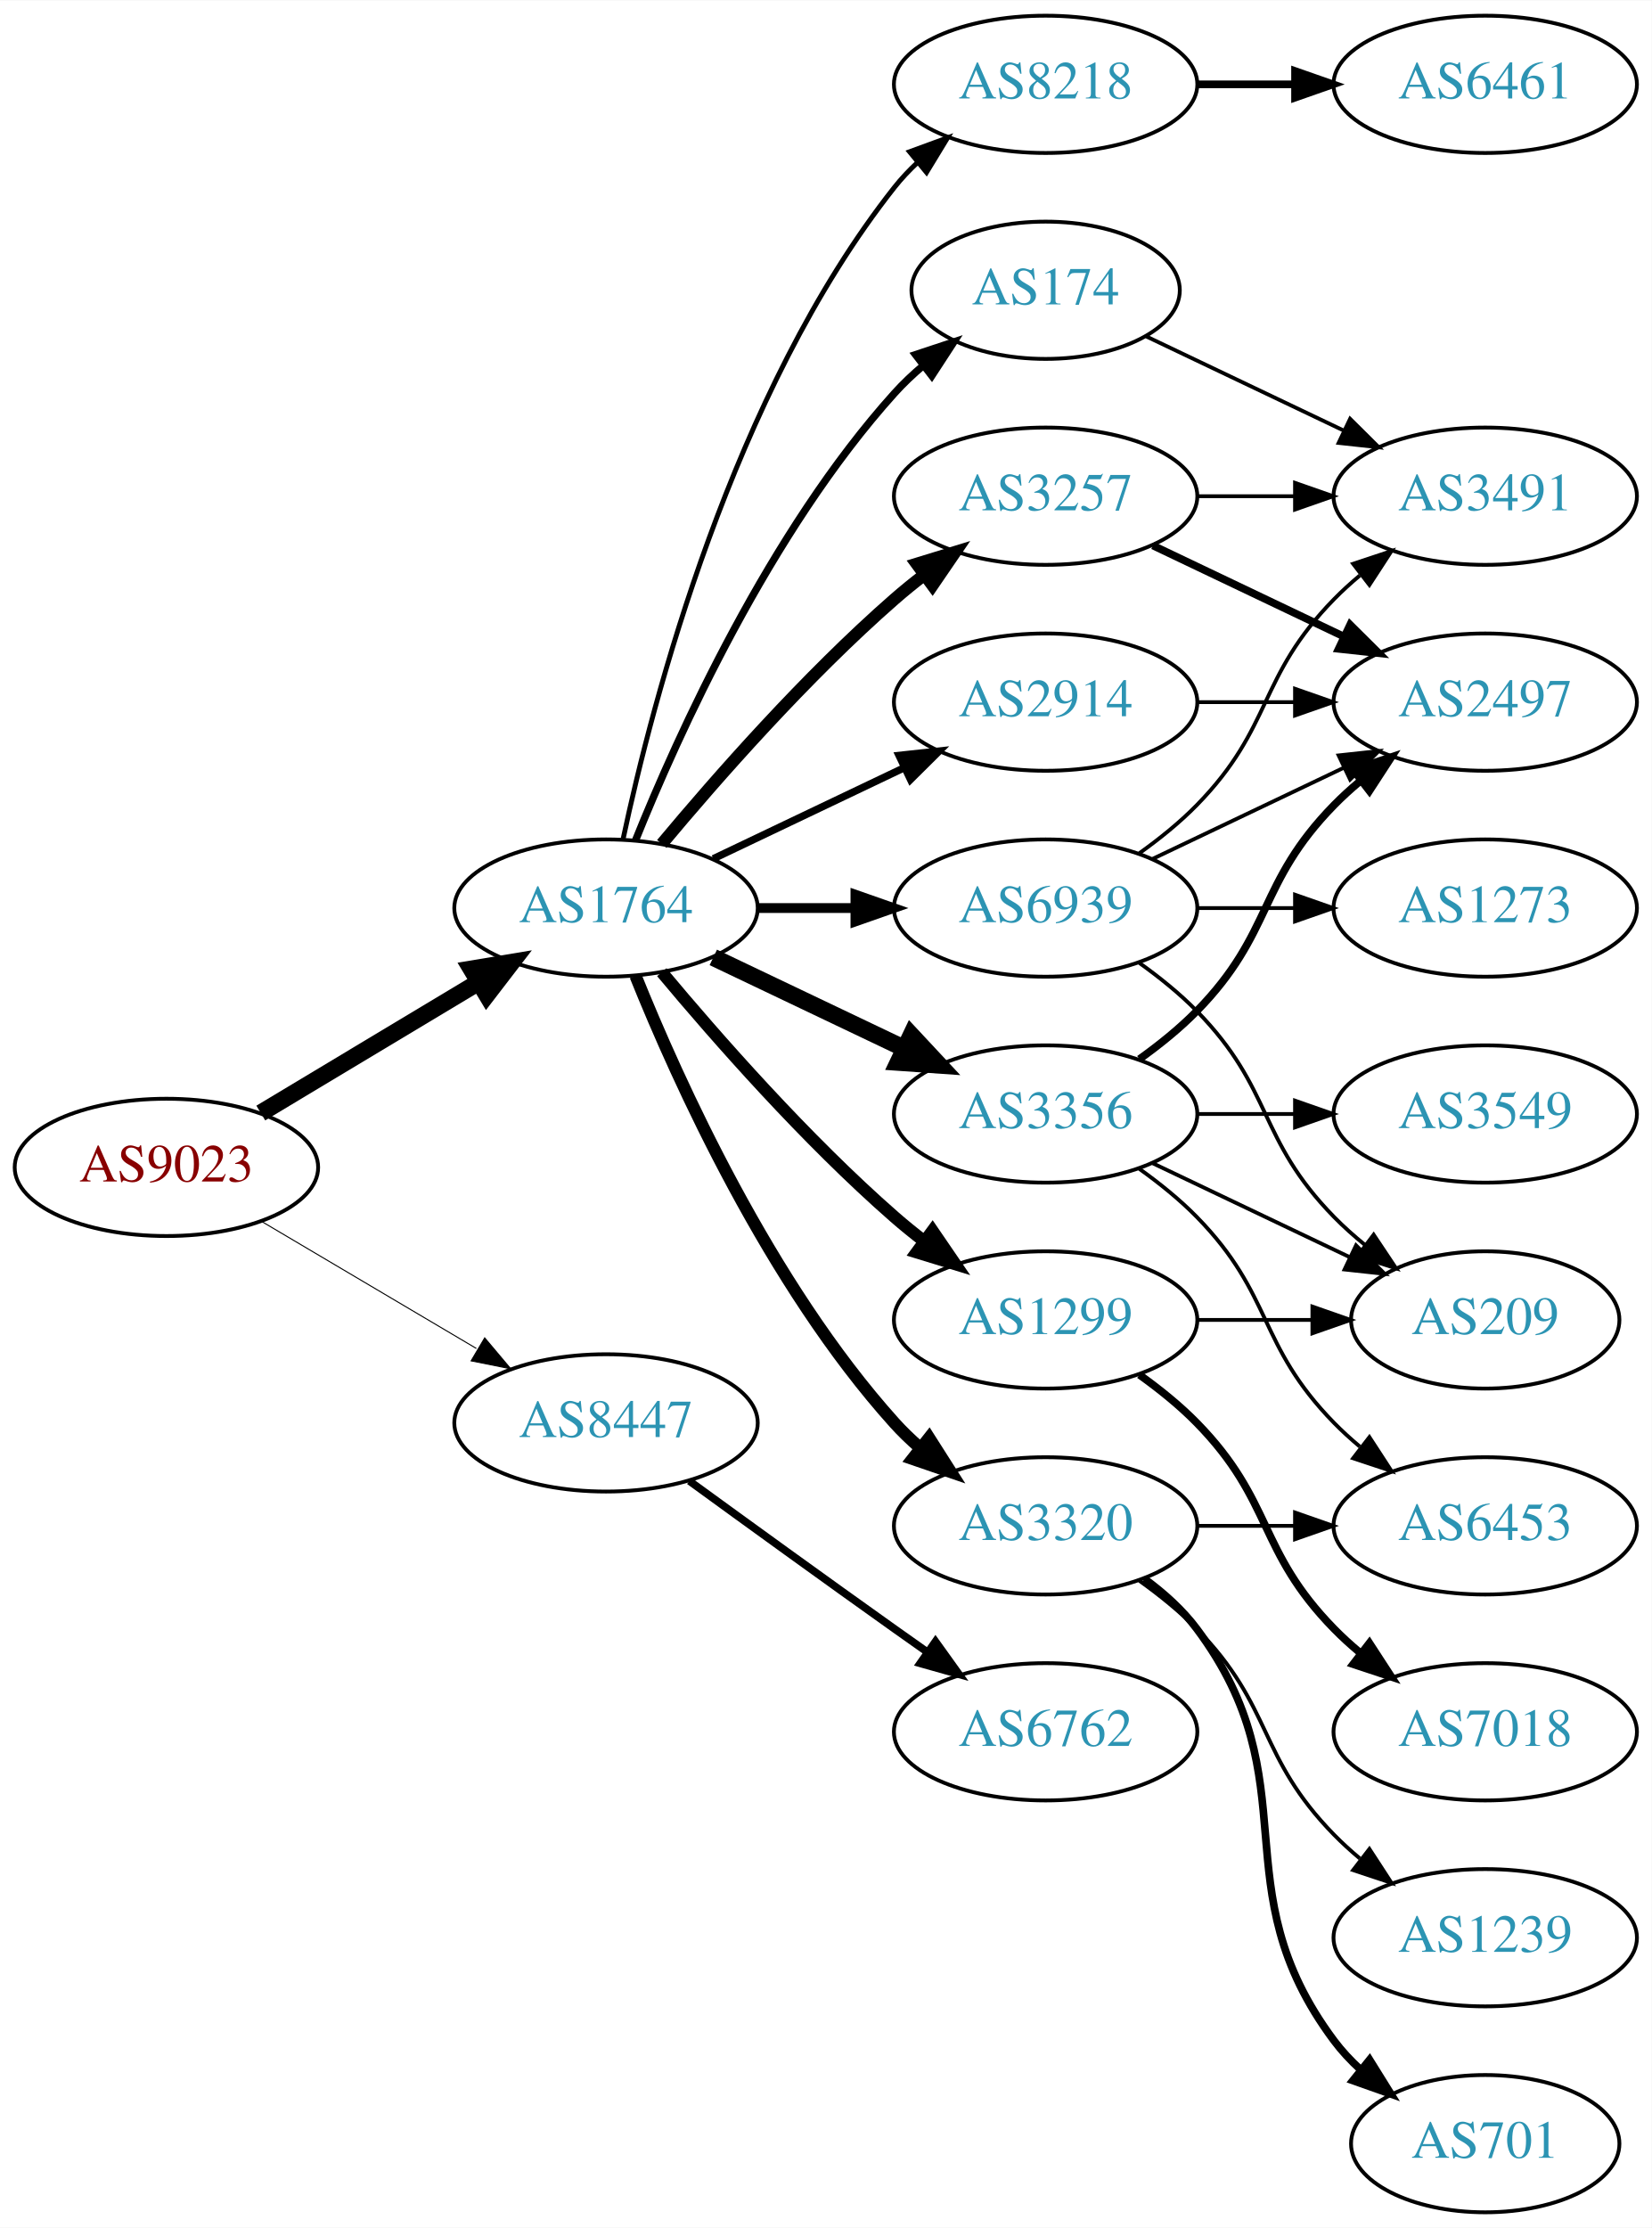
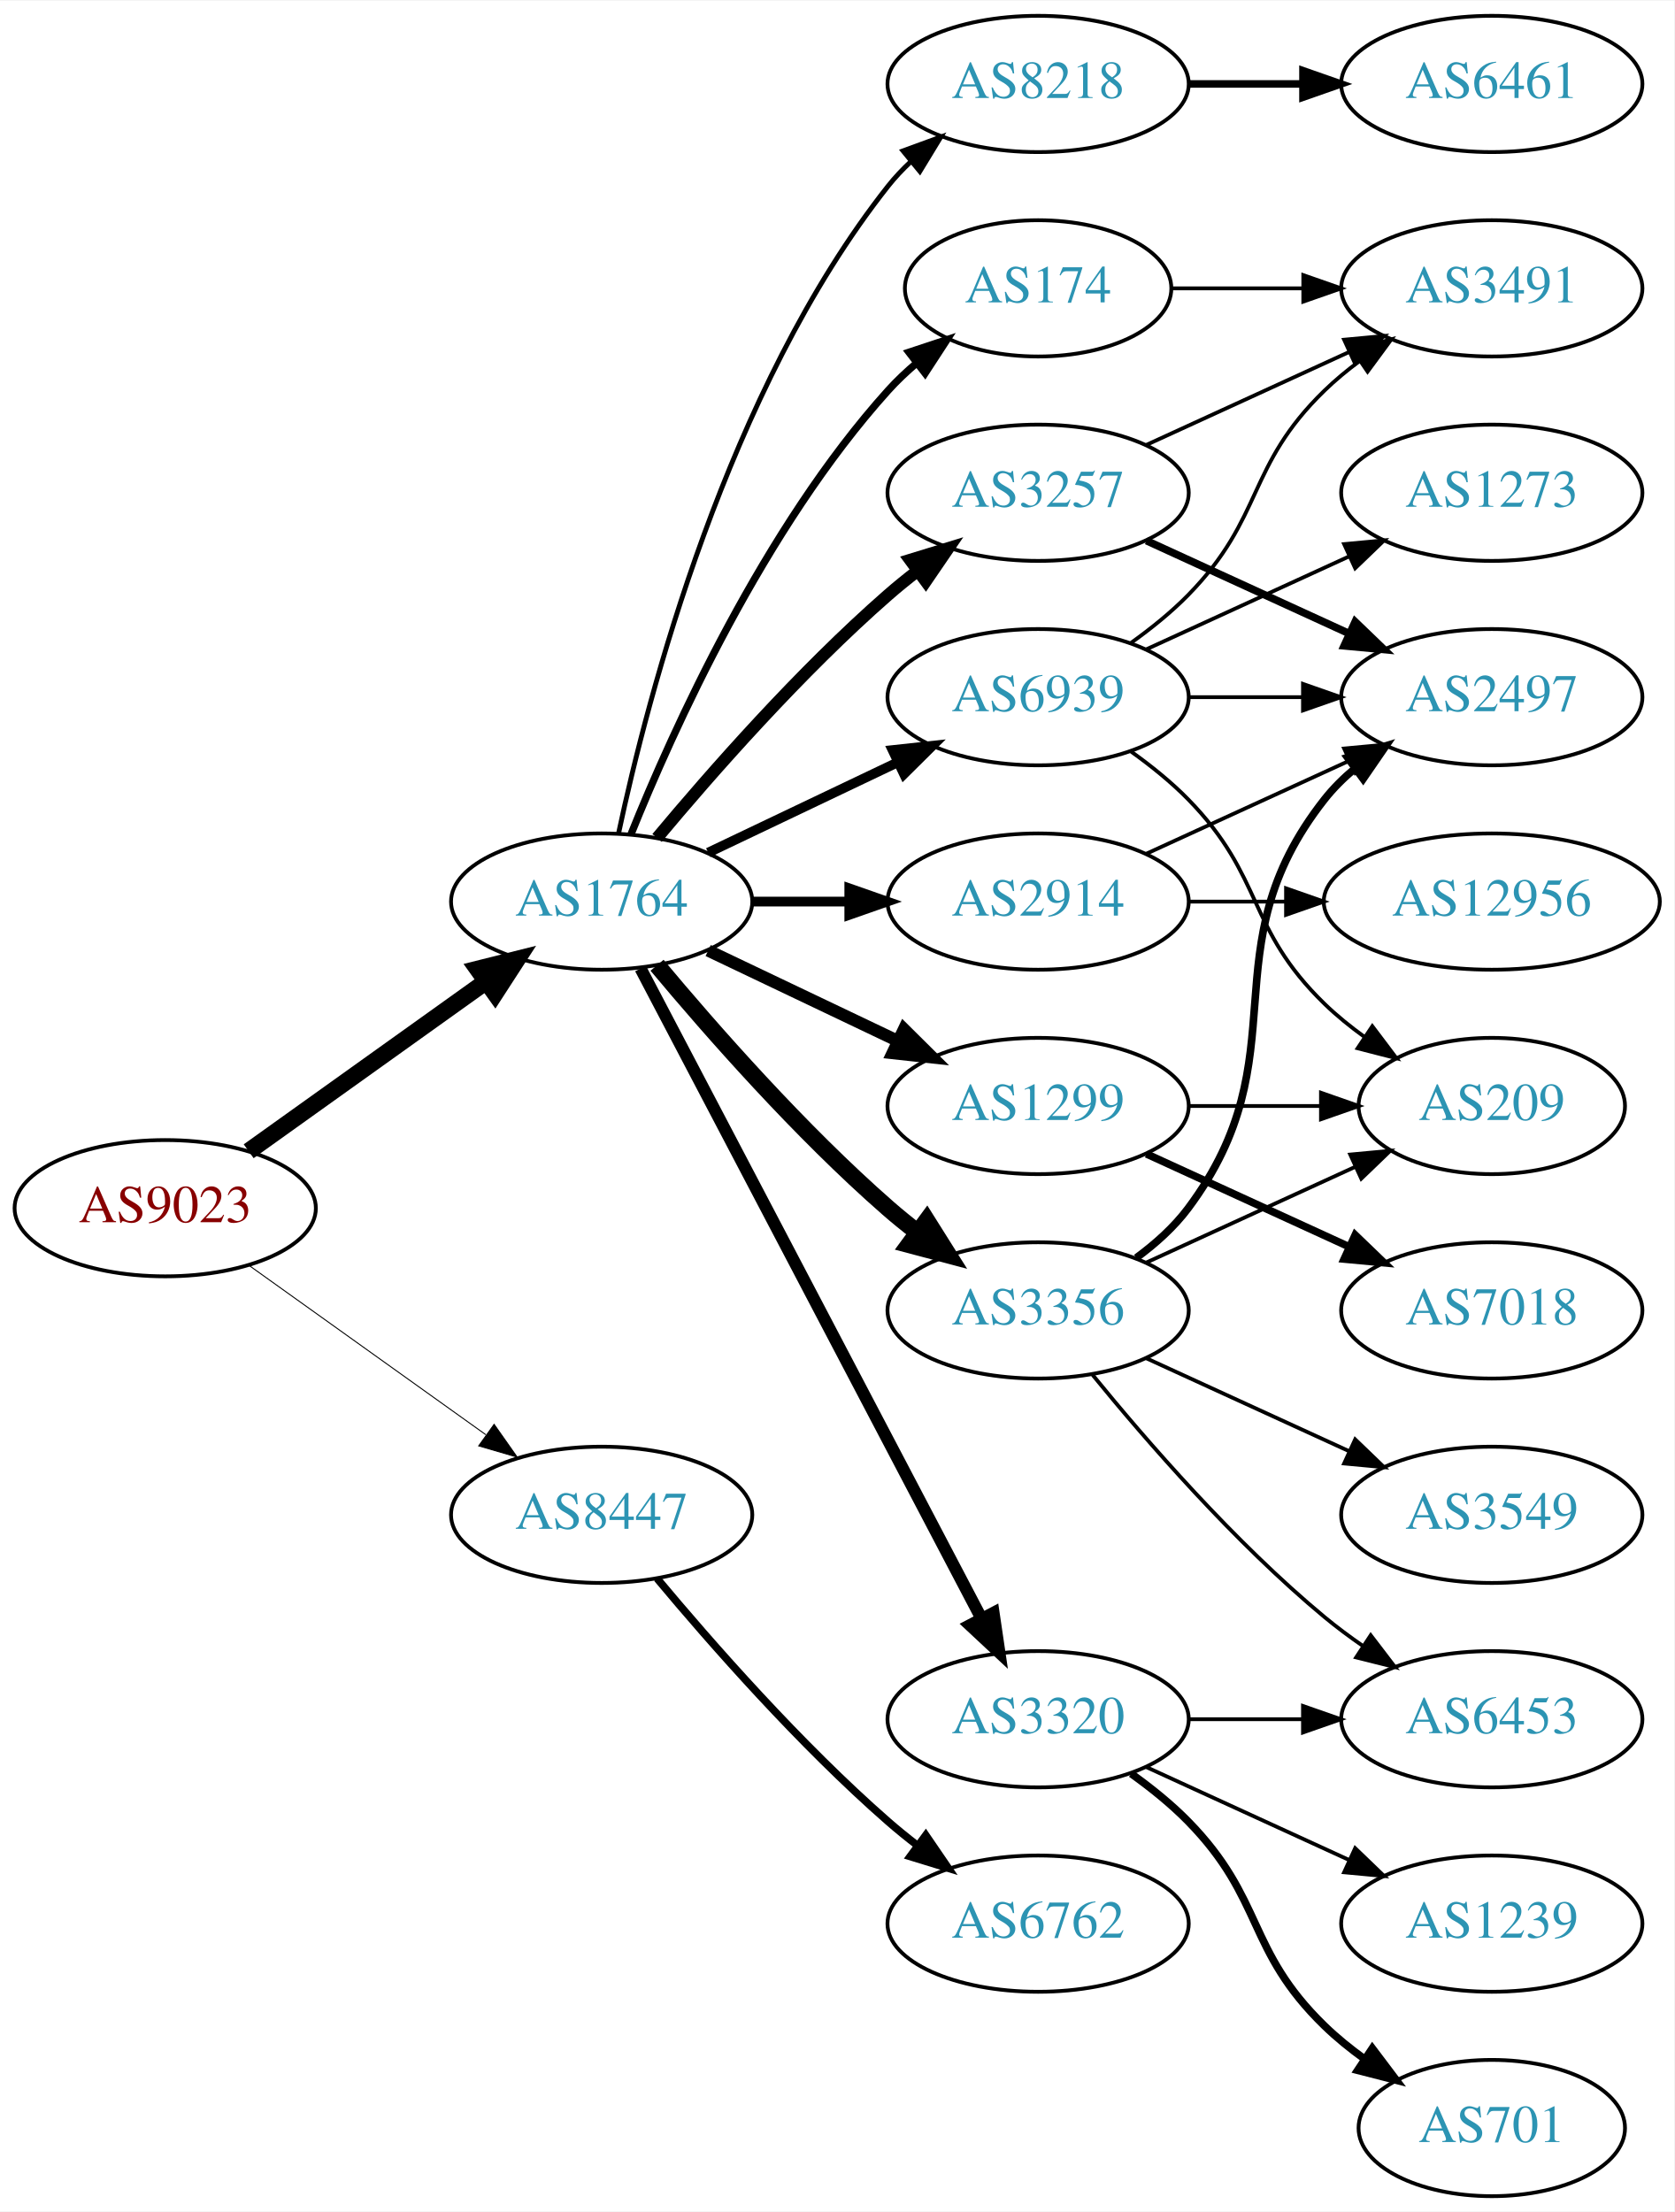
- <svg xmlns="http://www.w3.org/2000/svg" xmlns:xlink="http://www.w3.org/1999/xlink" width="433pt" height="584pt" viewBox="0.00 0.00 433.17 584.00">
+ <svg xmlns="http://www.w3.org/2000/svg" xmlns:xlink="http://www.w3.org/1999/xlink" width="442pt" height="584pt" viewBox="0.00 0.00 442.27 584.00">
  <g id="graph0" class="graph" transform="scale(1 1) rotate(0) translate(4 580)">
-     <polygon fill="white" stroke="none" points="-4,4 -4,-580 429.172,-580 429.172,4 -4,4" />
+     <polygon fill="white" stroke="none" points="-4,4 -4,-580 438.271,-580 438.271,4 -4,4" />
    <g id="node1" class="node">
      <g id="a_node1">
        <a xlink:href="/asn/9023" xlink:title="AS9023 ~ Oesterreichische Lotterien GmbH [AT]">
-           <ellipse fill="#ffffff" stroke="black" cx="39.647" cy="-274" rx="39.794" ry="18" />
-           <text text-anchor="middle" x="39.647" y="-270.3" font-family="Times,serif" font-size="14.00" fill="#880000">AS9023</text>
+           <ellipse fill="#ffffff" stroke="black" cx="39.647" cy="-261" rx="39.794" ry="18" />
+           <text text-anchor="middle" x="39.647" y="-257.3" font-family="Times,serif" font-size="14.00" fill="#880000">AS9023</text>
        </a>
      </g>
    </g>
    <g id="node2" class="node">
      <g id="a_node2">
        <a xlink:href="/asn/1764" xlink:title="AS1764 ~ NEXTLAYER-AS [AT]">
          <ellipse fill="#ffffff" stroke="black" cx="154.939" cy="-342" rx="39.794" ry="18" />
          <text text-anchor="middle" x="154.939" y="-338.3" font-family="Times,serif" font-size="14.00" fill="#2c94b3">AS1764</text>
        </a>
      </g>
    </g>
    <g id="edge1" class="edge">
-       <path fill="none" stroke="black" stroke-width="4.5" d="M64.396,-288.255C81.013,-298.229 103.409,-311.671 121.646,-322.617" />
-       <polygon fill="black" stroke="black" stroke-width="4.5" points="119.62,-325.993 130.221,-327.764 123.673,-319.241 119.62,-325.993" />
+       <path fill="none" stroke="black" stroke-width="4.5" d="M61.691,-276.046C79.305,-288.639 104.643,-306.755 124.309,-320.816" />
+       <polygon fill="black" stroke="black" stroke-width="4.5" points="122.199,-324.147 132.624,-326.76 126.779,-317.741 122.199,-324.147" />
    </g>
    <g id="node3" class="node">
      <g id="a_node3">
        <a xlink:href="/asn/8447" xlink:title="AS8447 ~ A1 Telekom Austria AG [AT]">
-           <ellipse fill="#ffffff" stroke="black" cx="154.939" cy="-207" rx="39.794" ry="18" />
-           <text text-anchor="middle" x="154.939" y="-203.3" font-family="Times,serif" font-size="14.00" fill="#2c94b3">AS8447</text>
+           <ellipse fill="#ffffff" stroke="black" cx="154.939" cy="-180" rx="39.794" ry="18" />
+           <text text-anchor="middle" x="154.939" y="-176.3" font-family="Times,serif" font-size="14.00" fill="#2c94b3">AS8447</text>
        </a>
      </g>
    </g>
    <g id="edge2" class="edge">
-       <path fill="none" stroke="black" stroke-width="0.265" d="M64.673,-259.791C81.045,-250.109 102.933,-237.165 120.936,-226.518" />
-       <polygon fill="black" stroke="black" stroke-width="0.265" points="123.122,-229.292 129.948,-221.188 119.558,-223.266 123.122,-229.292" />
+       <path fill="none" stroke="black" stroke-width="0.257" d="M61.691,-245.954C79.305,-233.361 104.643,-215.245 124.309,-201.184" />
+       <polygon fill="black" stroke="black" stroke-width="0.257" points="126.525,-203.903 132.624,-195.24 122.453,-198.209 126.525,-203.903" />
    </g>
    <g id="node4" class="node">
      <g id="a_node4">
-         <a xlink:href="/asn/2914" xlink:title="AS2914 ~ NTT America, Inc. [US]">
-           <ellipse fill="#ffffff" stroke="black" cx="270.232" cy="-396" rx="39.794" ry="18" />
-           <text text-anchor="middle" x="270.232" y="-392.3" font-family="Times,serif" font-size="14.00" fill="#2c94b3">AS2914</text>
-         </a>
-       </g>
-     </g>
-     <g id="edge3" class="edge">
-       <path fill="none" stroke="black" stroke-width="1.929" d="M183.076,-354.934C198.07,-362.081 216.891,-371.052 233.114,-378.785" />
-       <polygon fill="black" stroke="black" stroke-width="1.929" points="231.784,-382.028 242.317,-383.171 234.796,-375.709 231.784,-382.028" />
-     </g>
-     <g id="node5" class="node">
-       <g id="a_node5">
-         <a xlink:href="/asn/3320" xlink:title="AS3320 ~ DTAG [DE]">
-           <ellipse fill="#ffffff" stroke="black" cx="270.232" cy="-180" rx="39.794" ry="18" />
-           <text text-anchor="middle" x="270.232" y="-176.3" font-family="Times,serif" font-size="14.00" fill="#2c94b3">AS3320</text>
-         </a>
-       </g>
-     </g>
-     <g id="edge4" class="edge">
-       <path fill="none" stroke="black" stroke-width="3.214" d="M162.687,-324.213C173.738,-296.757 197.791,-243.422 230.586,-207 232.588,-204.776 234.807,-202.637 237.14,-200.603" />
-       <polygon fill="black" stroke="black" stroke-width="3.214" points="239.67,-203.065 245.359,-194.127 235.338,-197.567 239.67,-203.065" />
-     </g>
-     <g id="node6" class="node">
-       <g id="a_node6">
        <a xlink:href="/asn/3257" xlink:title="AS3257 ~ GTT [DE]">
          <ellipse fill="#ffffff" stroke="black" cx="270.232" cy="-450" rx="39.794" ry="18" />
          <text text-anchor="middle" x="270.232" y="-446.3" font-family="Times,serif" font-size="14.00" fill="#2c94b3">AS3257</text>
        </a>
      </g>
    </g>
-     <g id="edge5" class="edge">
+     <g id="edge3" class="edge">
      <path fill="none" stroke="black" stroke-width="3.214" d="M169.569,-358.817C183.852,-375.929 207.398,-402.745 230.586,-423 233.052,-425.154 235.69,-427.294 238.388,-429.372" />
      <polygon fill="black" stroke="black" stroke-width="3.214" points="236.413,-432.264 246.542,-435.37 240.561,-426.625 236.413,-432.264" />
    </g>
-     <g id="node7" class="node">
-       <g id="a_node7">
-         <a xlink:href="/asn/3356" xlink:title="AS3356 ~ Level 3 Parent, LLC [US]">
+     <g id="node5" class="node">
+       <g id="a_node5">
+         <a xlink:href="/asn/1299" xlink:title="AS1299 ~ Telia Carrier [EU]">
          <ellipse fill="#ffffff" stroke="black" cx="270.232" cy="-288" rx="39.794" ry="18" />
-           <text text-anchor="middle" x="270.232" y="-284.3" font-family="Times,serif" font-size="14.00" fill="#2c94b3">AS3356</text>
-         </a>
-       </g>
-     </g>
-     <g id="edge6" class="edge">
-       <path fill="none" stroke="black" stroke-width="4.5" d="M183.076,-329.066C198.07,-321.919 216.891,-312.948 233.114,-305.215" />
-       <polygon fill="black" stroke="black" stroke-width="4.5" points="234.985,-308.686 242.317,-300.829 231.596,-301.577 234.985,-308.686" />
-     </g>
-     <g id="node8" class="node">
-       <g id="a_node8">
+           <text text-anchor="middle" x="270.232" y="-284.3" font-family="Times,serif" font-size="14.00" fill="#2c94b3">AS1299</text>
+         </a>
+       </g>
+     </g>
+     <g id="edge4" class="edge">
+       <path fill="none" stroke="black" stroke-width="3.214" d="M183.076,-329.066C198.07,-321.919 216.891,-312.948 233.114,-305.215" />
+       <polygon fill="black" stroke="black" stroke-width="3.214" points="234.796,-308.291 242.317,-300.829 231.784,-301.972 234.796,-308.291" />
+     </g>
+     <g id="node6" class="node">
+       <g id="a_node6">
        <a xlink:href="/asn/174" xlink:title="AS174 ~ Cogent Communications [US]">
          <ellipse fill="#ffffff" stroke="black" cx="270.232" cy="-504" rx="35.194" ry="18" />
          <text text-anchor="middle" x="270.232" y="-500.3" font-family="Times,serif" font-size="14.00" fill="#2c94b3">AS174</text>
        </a>
      </g>
    </g>
-     <g id="edge7" class="edge">
+     <g id="edge5" class="edge">
      <path fill="none" stroke="black" stroke-width="1.929" d="M162.687,-359.787C173.738,-387.243 197.791,-440.578 230.586,-477 232.902,-479.572 235.506,-482.03 238.242,-484.343" />
      <polygon fill="black" stroke="black" stroke-width="1.929" points="236.108,-487.117 246.165,-490.448 240.38,-481.572 236.108,-487.117" />
    </g>
+     <g id="node7" class="node">
+       <g id="a_node7">
+         <a xlink:href="/asn/2914" xlink:title="AS2914 ~ NTT America, Inc. [US]">
+           <ellipse fill="#ffffff" stroke="black" cx="270.232" cy="-342" rx="39.794" ry="18" />
+           <text text-anchor="middle" x="270.232" y="-338.3" font-family="Times,serif" font-size="14.00" fill="#2c94b3">AS2914</text>
+         </a>
+       </g>
+     </g>
+     <g id="edge6" class="edge">
+       <path fill="none" stroke="black" stroke-width="2.571" d="M194.612,-342C202.815,-342 211.579,-342 220.111,-342" />
+       <polygon fill="black" stroke="black" stroke-width="2.571" points="220.35,-345.5 230.35,-342 220.35,-338.5 220.35,-345.5" />
+     </g>
+     <g id="node8" class="node">
+       <g id="a_node8">
+         <a xlink:href="/asn/3320" xlink:title="AS3320 ~ DTAG [DE]">
+           <ellipse fill="#ffffff" stroke="black" cx="270.232" cy="-126" rx="39.794" ry="18" />
+           <text text-anchor="middle" x="270.232" y="-122.3" font-family="Times,serif" font-size="14.00" fill="#2c94b3">AS3320</text>
+         </a>
+       </g>
+     </g>
+     <g id="edge7" class="edge">
+       <path fill="none" stroke="black" stroke-width="3.214" d="M165.211,-324.324C185.052,-286.495 231.73,-197.501 255.216,-152.722" />
+       <polygon fill="black" stroke="black" stroke-width="3.214" points="258.447,-154.099 259.992,-143.617 252.247,-150.848 258.447,-154.099" />
+     </g>
    <g id="node9" class="node">
      <g id="a_node9">
-         <a xlink:href="/asn/1299" xlink:title="AS1299 ~ Telia Carrier [EU]">
-           <ellipse fill="#ffffff" stroke="black" cx="270.232" cy="-234" rx="39.794" ry="18" />
-           <text text-anchor="middle" x="270.232" y="-230.3" font-family="Times,serif" font-size="14.00" fill="#2c94b3">AS1299</text>
-         </a>
-       </g>
-     </g>
-     <g id="edge8" class="edge">
-       <path fill="none" stroke="black" stroke-width="3.214" d="M169.569,-325.183C183.852,-308.071 207.398,-281.255 230.586,-261 233.052,-258.846 235.69,-256.706 238.388,-254.628" />
-       <polygon fill="black" stroke="black" stroke-width="3.214" points="240.561,-257.375 246.542,-248.63 236.413,-251.736 240.561,-257.375" />
-     </g>
-     <g id="node10" class="node">
-       <g id="a_node10">
        <a xlink:href="/asn/8218" xlink:title="AS8218 ~ legacy Neotelecoms [FR]">
          <ellipse fill="#ffffff" stroke="black" cx="270.232" cy="-558" rx="39.794" ry="18" />
          <text text-anchor="middle" x="270.232" y="-554.3" font-family="Times,serif" font-size="14.00" fill="#2c94b3">AS8218</text>
        </a>
      </g>
    </g>
-     <g id="edge9" class="edge">
+     <g id="edge8" class="edge">
      <path fill="none" stroke="black" stroke-width="1.286" d="M159.43,-360.16C167.061,-396.03 188.052,-477.155 230.586,-531 232.393,-533.288 234.446,-535.462 236.641,-537.51" />
      <polygon fill="black" stroke="black" stroke-width="1.286" points="234.552,-540.323 244.501,-543.966 238.995,-534.914 234.552,-540.323" />
+     </g>
+     <g id="node10" class="node">
+       <g id="a_node10">
+         <a xlink:href="/asn/3356" xlink:title="AS3356 ~ Level 3 Parent, LLC [US]">
+           <ellipse fill="#ffffff" stroke="black" cx="270.232" cy="-234" rx="39.794" ry="18" />
+           <text text-anchor="middle" x="270.232" y="-230.3" font-family="Times,serif" font-size="14.00" fill="#2c94b3">AS3356</text>
+         </a>
+       </g>
+     </g>
+     <g id="edge9" class="edge">
+       <path fill="none" stroke="black" stroke-width="4.5" d="M169.569,-325.183C183.852,-308.071 207.398,-281.255 230.586,-261 233.052,-258.846 235.69,-256.706 238.388,-254.628" />
+       <polygon fill="black" stroke="black" stroke-width="4.5" points="240.82,-257.727 246.542,-248.63 236.153,-251.384 240.82,-257.727" />
    </g>
    <g id="node11" class="node">
      <g id="a_node11">
        <a xlink:href="/asn/6939" xlink:title="AS6939 ~ Hurricane Electric LLC [US]">
-           <ellipse fill="#ffffff" stroke="black" cx="270.232" cy="-342" rx="39.794" ry="18" />
-           <text text-anchor="middle" x="270.232" y="-338.3" font-family="Times,serif" font-size="14.00" fill="#2c94b3">AS6939</text>
+           <ellipse fill="#ffffff" stroke="black" cx="270.232" cy="-396" rx="39.794" ry="18" />
+           <text text-anchor="middle" x="270.232" y="-392.3" font-family="Times,serif" font-size="14.00" fill="#2c94b3">AS6939</text>
        </a>
      </g>
    </g>
    <g id="edge10" class="edge">
-       <path fill="none" stroke="black" stroke-width="2.571" d="M194.612,-342C202.815,-342 211.579,-342 220.111,-342" />
-       <polygon fill="black" stroke="black" stroke-width="2.571" points="220.35,-345.5 230.35,-342 220.35,-338.5 220.35,-345.5" />
+       <path fill="none" stroke="black" stroke-width="2.571" d="M183.076,-354.934C198.07,-362.081 216.891,-371.052 233.114,-378.785" />
+       <polygon fill="black" stroke="black" stroke-width="2.571" points="231.784,-382.028 242.317,-383.171 234.796,-375.709 231.784,-382.028" />
+     </g>
+     <g id="node22" class="node">
+       <g id="a_node22">
+         <a xlink:href="/asn/6762" xlink:title="AS6762 ~ TELECOM ITALIA SPARKLE S.p.A. [IT]">
+           <ellipse fill="#ffffff" stroke="black" cx="270.232" cy="-72" rx="39.794" ry="18" />
+           <text text-anchor="middle" x="270.232" y="-68.3" font-family="Times,serif" font-size="14.00" fill="#2c94b3">AS6762</text>
+         </a>
+       </g>
+     </g>
+     <g id="edge26" class="edge">
+       <path fill="none" stroke="black" stroke-width="2" d="M169.569,-163.183C183.852,-146.071 207.398,-119.255 230.586,-99 233.052,-96.846 235.69,-94.706 238.388,-92.628" />
+       <polygon fill="black" stroke="black" stroke-width="2" points="240.561,-95.375 246.542,-86.63 236.413,-89.736 240.561,-95.375" />
+     </g>
+     <g id="node13" class="node">
+       <g id="a_node13">
+         <a xlink:href="/asn/2497" xlink:title="AS2497 ~ Internet Initiative Japan Inc. [JP]">
+           <ellipse fill="#ffffff" stroke="black" cx="390.075" cy="-396" rx="39.794" ry="18" />
+           <text text-anchor="middle" x="390.075" y="-392.3" font-family="Times,serif" font-size="14.00" fill="#2c94b3">AS2497</text>
+         </a>
+       </g>
+     </g>
+     <g id="edge14" class="edge">
+       <path fill="none" stroke="black" stroke-width="2" d="M298.861,-437.339C314.818,-430.027 335.089,-420.739 352.371,-412.819" />
+       <polygon fill="black" stroke="black" stroke-width="2" points="353.986,-415.929 361.619,-408.581 351.07,-409.565 353.986,-415.929" />
+     </g>
+     <g id="node14" class="node">
+       <g id="a_node14">
+         <a xlink:href="/asn/3491" xlink:title="AS3491 ~ PCCW Global, Inc. [US]">
+           <ellipse fill="#ffffff" stroke="black" cx="390.075" cy="-504" rx="39.794" ry="18" />
+           <text text-anchor="middle" x="390.075" y="-500.3" font-family="Times,serif" font-size="14.00" fill="#2c94b3">AS3491</text>
+         </a>
+       </g>
+     </g>
+     <g id="edge13" class="edge">
+       <path fill="none" stroke="black" d="M298.861,-462.661C314.818,-469.973 335.089,-479.261 352.371,-487.181" />
+       <polygon fill="black" stroke="black" points="351.07,-490.435 361.619,-491.419 353.986,-484.071 351.07,-490.435" />
+     </g>
+     <g id="node20" class="node">
+       <g id="a_node20">
+         <a xlink:href="/asn/209" xlink:title="AS209 ~ CenturyLink Communications, LLC [US]">
+           <ellipse fill="#ffffff" stroke="black" cx="390.075" cy="-288" rx="35.194" ry="18" />
+           <text text-anchor="middle" x="390.075" y="-284.3" font-family="Times,serif" font-size="14.00" fill="#2c94b3">AS209</text>
+         </a>
+       </g>
+     </g>
+     <g id="edge24" class="edge">
+       <path fill="none" stroke="black" d="M310.145,-288C321.232,-288 333.391,-288 344.774,-288" />
+       <polygon fill="black" stroke="black" points="344.955,-291.5 354.955,-288 344.955,-284.5 344.955,-291.5" />
    </g>
    <g id="node21" class="node">
      <g id="a_node21">
-         <a xlink:href="/asn/6762" xlink:title="AS6762 ~ TELECOM ITALIA SPARKLE S.p.A. [IT]">
-           <ellipse fill="#ffffff" stroke="black" cx="270.232" cy="-126" rx="39.794" ry="18" />
-           <text text-anchor="middle" x="270.232" y="-122.3" font-family="Times,serif" font-size="14.00" fill="#2c94b3">AS6762</text>
-         </a>
-       </g>
-     </g>
-     <g id="edge24" class="edge">
-       <path fill="none" stroke="black" stroke-width="2" d="M176.788,-191.778C191.722,-180.909 212.335,-165.975 230.586,-153 233.406,-150.995 236.349,-148.915 239.297,-146.841" />
-       <polygon fill="black" stroke="black" stroke-width="2" points="241.344,-149.681 247.522,-141.074 237.325,-143.95 241.344,-149.681" />
+         <a xlink:href="/asn/7018" xlink:title="AS7018 ~ AT&amp;T Services, Inc. [US]">
+           <ellipse fill="#ffffff" stroke="black" cx="390.075" cy="-234" rx="39.794" ry="18" />
+           <text text-anchor="middle" x="390.075" y="-230.3" font-family="Times,serif" font-size="14.00" fill="#2c94b3">AS7018</text>
+         </a>
+       </g>
+     </g>
+     <g id="edge23" class="edge">
+       <path fill="none" stroke="black" stroke-width="2" d="M298.861,-275.339C314.818,-268.027 335.089,-258.739 352.371,-250.819" />
+       <polygon fill="black" stroke="black" stroke-width="2" points="353.986,-253.929 361.619,-246.581 351.07,-247.565 353.986,-253.929" />
+     </g>
+     <g id="edge25" class="edge">
+       <path fill="none" stroke="black" d="M305.634,-504C316.458,-504 328.626,-504 340.253,-504" />
+       <polygon fill="black" stroke="black" points="340.284,-507.5 350.284,-504 340.284,-500.5 340.284,-507.5" />
+     </g>
+     <g id="node12" class="node">
+       <g id="a_node12">
+         <a xlink:href="/asn/12956" xlink:title="AS12956 ~ TELXIUS [ES]">
+           <ellipse fill="#ffffff" stroke="black" cx="390.075" cy="-342" rx="44.393" ry="18" />
+           <text text-anchor="middle" x="390.075" y="-338.3" font-family="Times,serif" font-size="14.00" fill="#2c94b3">AS12956</text>
+         </a>
+       </g>
+     </g>
+     <g id="edge11" class="edge">
+       <path fill="none" stroke="black" d="M310.145,-342C318.248,-342 326.923,-342 335.449,-342" />
+       <polygon fill="black" stroke="black" points="335.727,-345.5 345.727,-342 335.727,-338.5 335.727,-345.5" />
+     </g>
+     <g id="edge12" class="edge">
+       <path fill="none" stroke="black" d="M298.861,-354.661C314.818,-361.973 335.089,-371.261 352.371,-379.181" />
+       <polygon fill="black" stroke="black" points="351.07,-382.435 361.619,-383.419 353.986,-376.071 351.07,-382.435" />
+     </g>
+     <g id="node15" class="node">
+       <g id="a_node15">
+         <a xlink:href="/asn/1239" xlink:title="AS1239 ~ Sprint [US]">
+           <ellipse fill="#ffffff" stroke="black" cx="390.075" cy="-72" rx="39.794" ry="18" />
+           <text text-anchor="middle" x="390.075" y="-68.3" font-family="Times,serif" font-size="14.00" fill="#2c94b3">AS1239</text>
+         </a>
+       </g>
+     </g>
+     <g id="edge15" class="edge">
+       <path fill="none" stroke="black" d="M298.861,-113.339C314.818,-106.027 335.089,-96.739 352.371,-88.819" />
+       <polygon fill="black" stroke="black" points="353.986,-91.929 361.619,-84.581 351.07,-85.565 353.986,-91.929" />
    </g>
    <g id="node16" class="node">
      <g id="a_node16">
-         <a xlink:href="/asn/2497" xlink:title="AS2497 ~ Internet Initiative Japan Inc. [JP]">
-           <ellipse fill="#ffffff" stroke="black" cx="385.525" cy="-396" rx="39.794" ry="18" />
-           <text text-anchor="middle" x="385.525" y="-392.3" font-family="Times,serif" font-size="14.00" fill="#2c94b3">AS2497</text>
-         </a>
-       </g>
-     </g>
-     <g id="edge29" class="edge">
-       <path fill="none" stroke="black" d="M309.905,-396C318.108,-396 326.872,-396 335.404,-396" />
-       <polygon fill="black" stroke="black" points="335.643,-399.5 345.643,-396 335.643,-392.5 335.643,-399.5" />
-     </g>
-     <g id="node12" class="node">
-       <g id="a_node12">
        <a xlink:href="/asn/701" xlink:title="AS701 ~ UUNET [US]">
-           <ellipse fill="#ffffff" stroke="black" cx="385.525" cy="-18" rx="35.194" ry="18" />
-           <text text-anchor="middle" x="385.525" y="-14.3" font-family="Times,serif" font-size="14.00" fill="#2c94b3">AS701</text>
-         </a>
-       </g>
-     </g>
-     <g id="edge11" class="edge">
-       <path fill="none" stroke="black" stroke-width="2" d="M296.163,-166.118C301.239,-162.389 306.157,-157.984 309.879,-153 340.15,-112.458 315.607,-85.542 345.879,-45 347.887,-42.311 350.242,-39.791 352.784,-37.455" />
-       <polygon fill="black" stroke="black" stroke-width="2" points="355.198,-40.004 360.799,-31.011 350.812,-34.548 355.198,-40.004" />
-     </g>
-     <g id="node13" class="node">
-       <g id="a_node13">
-         <a xlink:href="/asn/1239" xlink:title="AS1239 ~ Sprint [US]">
-           <ellipse fill="#ffffff" stroke="black" cx="385.525" cy="-72" rx="39.794" ry="18" />
-           <text text-anchor="middle" x="385.525" y="-68.3" font-family="Times,serif" font-size="14.00" fill="#2c94b3">AS1239</text>
-         </a>
-       </g>
-     </g>
-     <g id="edge12" class="edge">
-       <path fill="none" stroke="black" d="M294.826,-165.611C300.082,-161.852 305.414,-157.563 309.879,-153 330.051,-132.383 325.706,-119.617 345.879,-99 347.972,-96.861 350.255,-94.782 352.632,-92.79" />
-       <polygon fill="black" stroke="black" points="355.15,-95.268 360.931,-86.389 350.875,-89.725 355.15,-95.268" />
-     </g>
-     <g id="node14" class="node">
-       <g id="a_node14">
-         <a xlink:href="/asn/6453" xlink:title="AS6453 ~ TATA COMMUNICATIONS (AMERICA) INC [US]">
-           <ellipse fill="#ffffff" stroke="black" cx="385.525" cy="-180" rx="39.794" ry="18" />
-           <text text-anchor="middle" x="385.525" y="-176.3" font-family="Times,serif" font-size="14.00" fill="#2c94b3">AS6453</text>
-         </a>
-       </g>
-     </g>
-     <g id="edge13" class="edge">
-       <path fill="none" stroke="black" d="M309.905,-180C318.108,-180 326.872,-180 335.404,-180" />
-       <polygon fill="black" stroke="black" points="335.643,-183.5 345.643,-180 335.643,-176.5 335.643,-183.5" />
-     </g>
-     <g id="node15" class="node">
-       <g id="a_node15">
-         <a xlink:href="/asn/3491" xlink:title="AS3491 ~ PCCW Global, Inc. [US]">
-           <ellipse fill="#ffffff" stroke="black" cx="385.525" cy="-450" rx="39.794" ry="18" />
-           <text text-anchor="middle" x="385.525" y="-446.3" font-family="Times,serif" font-size="14.00" fill="#2c94b3">AS3491</text>
-         </a>
-       </g>
-     </g>
-     <g id="edge14" class="edge">
-       <path fill="none" stroke="black" d="M309.905,-450C318.108,-450 326.872,-450 335.404,-450" />
-       <polygon fill="black" stroke="black" points="335.643,-453.5 345.643,-450 335.643,-446.5 335.643,-453.5" />
-     </g>
-     <g id="edge15" class="edge">
-       <path fill="none" stroke="black" stroke-width="2" d="M298.369,-437.066C313.363,-429.919 332.184,-420.948 348.407,-413.215" />
-       <polygon fill="black" stroke="black" stroke-width="2" points="350.089,-416.291 357.61,-408.829 347.077,-409.972 350.089,-416.291" />
+           <ellipse fill="#ffffff" stroke="black" cx="390.075" cy="-18" rx="35.194" ry="18" />
+           <text text-anchor="middle" x="390.075" y="-14.3" font-family="Times,serif" font-size="14.00" fill="#2c94b3">AS701</text>
+         </a>
+       </g>
    </g>
    <g id="edge16" class="edge">
-       <path fill="none" stroke="black" d="M294.826,-273.611C300.082,-269.852 305.414,-265.563 309.879,-261 330.051,-240.383 325.706,-227.617 345.879,-207 347.972,-204.861 350.255,-202.782 352.632,-200.79" />
-       <polygon fill="black" stroke="black" points="355.15,-203.268 360.931,-194.389 350.875,-197.725 355.15,-203.268" />
-     </g>
-     <g id="edge18" class="edge">
-       <path fill="none" stroke="black" stroke-width="2" d="M294.826,-302.389C300.082,-306.148 305.414,-310.437 309.879,-315 330.051,-335.617 325.706,-348.383 345.879,-369 347.972,-371.139 350.255,-373.218 352.632,-375.21" />
-       <polygon fill="black" stroke="black" stroke-width="2" points="350.875,-378.275 360.931,-381.611 355.15,-372.732 350.875,-378.275" />
+       <path fill="none" stroke="black" stroke-width="2" d="M294.826,-111.611C300.082,-107.852 305.414,-103.563 309.879,-99 330.051,-78.383 325.186,-65.094 345.879,-45 349.107,-41.866 352.758,-38.911 356.536,-36.188" />
+       <polygon fill="black" stroke="black" stroke-width="2" points="358.515,-39.075 364.896,-30.617 354.633,-33.25 358.515,-39.075" />
    </g>
    <g id="node17" class="node">
      <g id="a_node17">
-         <a xlink:href="/asn/3549" xlink:title="AS3549 ~ Level 3 Parent, LLC [US]">
-           <ellipse fill="#ffffff" stroke="black" cx="385.525" cy="-288" rx="39.794" ry="18" />
-           <text text-anchor="middle" x="385.525" y="-284.3" font-family="Times,serif" font-size="14.00" fill="#2c94b3">AS3549</text>
+         <a xlink:href="/asn/6453" xlink:title="AS6453 ~ TATA COMMUNICATIONS (AMERICA) INC [US]">
+           <ellipse fill="#ffffff" stroke="black" cx="390.075" cy="-126" rx="39.794" ry="18" />
+           <text text-anchor="middle" x="390.075" y="-122.3" font-family="Times,serif" font-size="14.00" fill="#2c94b3">AS6453</text>
        </a>
      </g>
    </g>
    <g id="edge17" class="edge">
-       <path fill="none" stroke="black" d="M309.905,-288C318.108,-288 326.872,-288 335.404,-288" />
-       <polygon fill="black" stroke="black" points="335.643,-291.5 345.643,-288 335.643,-284.5 335.643,-291.5" />
+       <path fill="none" stroke="black" d="M310.145,-126C319.698,-126 330.048,-126 340.011,-126" />
+       <polygon fill="black" stroke="black" points="340.203,-129.5 350.203,-126 340.203,-122.5 340.203,-129.5" />
    </g>
    <g id="node18" class="node">
      <g id="a_node18">
-         <a xlink:href="/asn/209" xlink:title="AS209 ~ CenturyLink Communications, LLC [US]">
-           <ellipse fill="#ffffff" stroke="black" cx="385.525" cy="-234" rx="35.194" ry="18" />
-           <text text-anchor="middle" x="385.525" y="-230.3" font-family="Times,serif" font-size="14.00" fill="#2c94b3">AS209</text>
-         </a>
-       </g>
+         <a xlink:href="/asn/6461" xlink:title="AS6461 ~ Zayo Bandwidth [US]">
+           <ellipse fill="#ffffff" stroke="black" cx="390.075" cy="-558" rx="39.794" ry="18" />
+           <text text-anchor="middle" x="390.075" y="-554.3" font-family="Times,serif" font-size="14.00" fill="#2c94b3">AS6461</text>
+         </a>
+       </g>
+     </g>
+     <g id="edge18" class="edge">
+       <path fill="none" stroke="black" stroke-width="2" d="M310.145,-558C319.698,-558 330.048,-558 340.011,-558" />
+       <polygon fill="black" stroke="black" stroke-width="2" points="340.203,-561.5 350.203,-558 340.203,-554.5 340.203,-561.5" />
+     </g>
+     <g id="edge21" class="edge">
+       <path fill="none" stroke="black" stroke-width="2" d="M296.163,-247.882C301.239,-251.611 306.157,-256.016 309.879,-261 340.15,-301.542 314.58,-329.246 345.879,-369 348.204,-371.953 350.948,-374.67 353.907,-377.147" />
+       <polygon fill="black" stroke="black" stroke-width="2" points="351.966,-380.064 362.103,-383.145 356.1,-374.415 351.966,-380.064" />
    </g>
    <g id="edge19" class="edge">
-       <path fill="none" stroke="black" d="M298.369,-275.066C313.801,-267.71 333.286,-258.423 349.821,-250.541" />
-       <polygon fill="black" stroke="black" points="351.642,-253.551 359.163,-246.089 348.63,-247.232 351.642,-253.551" />
-     </g>
-     <g id="edge20" class="edge">
-       <path fill="none" stroke="black" d="M296.658,-491.881C311.96,-484.587 331.684,-475.186 348.565,-467.14" />
-       <polygon fill="black" stroke="black" points="350.085,-470.293 357.606,-462.831 347.073,-463.974 350.085,-470.293" />
-     </g>
-     <g id="edge23" class="edge">
-       <path fill="none" stroke="black" d="M309.905,-234C319.61,-234 330.101,-234 340.064,-234" />
-       <polygon fill="black" stroke="black" points="340.2,-237.5 350.2,-234 340.2,-230.5 340.2,-237.5" />
-     </g>
-     <g id="node20" class="node">
-       <g id="a_node20">
-         <a xlink:href="/asn/7018" xlink:title="AS7018 ~ AT&amp;T Services, Inc. [US]">
-           <ellipse fill="#ffffff" stroke="black" cx="385.525" cy="-126" rx="39.794" ry="18" />
-           <text text-anchor="middle" x="385.525" y="-122.3" font-family="Times,serif" font-size="14.00" fill="#2c94b3">AS7018</text>
-         </a>
-       </g>
-     </g>
-     <g id="edge22" class="edge">
-       <path fill="none" stroke="black" stroke-width="2" d="M294.826,-219.611C300.082,-215.852 305.414,-211.563 309.879,-207 330.051,-186.383 325.706,-173.617 345.879,-153 347.972,-150.861 350.255,-148.782 352.632,-146.79" />
-       <polygon fill="black" stroke="black" stroke-width="2" points="355.15,-149.268 360.931,-140.389 350.875,-143.725 355.15,-149.268" />
+       <path fill="none" stroke="black" d="M284.651,-216.935C298.766,-199.625 322.181,-172.655 345.879,-153 349.095,-150.332 352.596,-147.73 356.166,-145.259" />
+       <polygon fill="black" stroke="black" points="358.09,-148.183 364.523,-139.764 354.244,-142.334 358.09,-148.183" />
    </g>
    <g id="node19" class="node">
      <g id="a_node19">
-         <a xlink:href="/asn/6461" xlink:title="AS6461 ~ Zayo Bandwidth [US]">
-           <ellipse fill="#ffffff" stroke="black" cx="385.525" cy="-558" rx="39.794" ry="18" />
-           <text text-anchor="middle" x="385.525" y="-554.3" font-family="Times,serif" font-size="14.00" fill="#2c94b3">AS6461</text>
-         </a>
-       </g>
-     </g>
-     <g id="edge21" class="edge">
-       <path fill="none" stroke="black" stroke-width="2" d="M309.905,-558C318.108,-558 326.872,-558 335.404,-558" />
-       <polygon fill="black" stroke="black" stroke-width="2" points="335.643,-561.5 345.643,-558 335.643,-554.5 335.643,-561.5" />
-     </g>
-     <g id="edge25" class="edge">
-       <path fill="none" stroke="black" d="M294.826,-356.389C300.082,-360.148 305.414,-364.437 309.879,-369 330.051,-389.617 325.706,-402.383 345.879,-423 347.972,-425.139 350.255,-427.218 352.632,-429.21" />
-       <polygon fill="black" stroke="black" points="350.875,-432.275 360.931,-435.611 355.15,-426.732 350.875,-432.275" />
-     </g>
-     <g id="edge26" class="edge">
-       <path fill="none" stroke="black" d="M298.369,-354.934C313.363,-362.081 332.184,-371.052 348.407,-378.785" />
-       <polygon fill="black" stroke="black" points="347.077,-382.028 357.61,-383.171 350.089,-375.709 347.077,-382.028" />
+         <a xlink:href="/asn/3549" xlink:title="AS3549 ~ Level 3 Parent, LLC [US]">
+           <ellipse fill="#ffffff" stroke="black" cx="390.075" cy="-180" rx="39.794" ry="18" />
+           <text text-anchor="middle" x="390.075" y="-176.3" font-family="Times,serif" font-size="14.00" fill="#2c94b3">AS3549</text>
+         </a>
+       </g>
+     </g>
+     <g id="edge20" class="edge">
+       <path fill="none" stroke="black" d="M298.861,-221.339C314.818,-214.027 335.089,-204.739 352.371,-196.819" />
+       <polygon fill="black" stroke="black" points="353.986,-199.929 361.619,-192.581 351.07,-193.565 353.986,-199.929" />
+     </g>
+     <g id="edge22" class="edge">
+       <path fill="none" stroke="black" d="M298.861,-246.661C315.277,-254.183 336.259,-263.798 353.856,-271.861" />
+       <polygon fill="black" stroke="black" points="352.684,-275.174 363.233,-276.158 355.6,-268.811 352.684,-275.174" />
+     </g>
+     <g id="edge30" class="edge">
+       <path fill="none" stroke="black" d="M310.145,-396C319.698,-396 330.048,-396 340.011,-396" />
+       <polygon fill="black" stroke="black" points="340.203,-399.5 350.203,-396 340.203,-392.5 340.203,-399.5" />
+     </g>
+     <g id="edge28" class="edge">
+       <path fill="none" stroke="black" d="M294.826,-410.389C300.082,-414.148 305.414,-418.437 309.879,-423 330.051,-443.617 325.186,-456.906 345.879,-477 348.724,-479.763 351.898,-482.386 355.198,-484.834" />
+       <polygon fill="black" stroke="black" points="353.315,-487.786 363.546,-490.538 357.263,-482.006 353.315,-487.786" />
+     </g>
+     <g id="edge29" class="edge">
+       <path fill="none" stroke="black" d="M294.826,-381.611C300.082,-377.852 305.414,-373.563 309.879,-369 330.051,-348.383 325.186,-335.094 345.879,-315 349.107,-311.866 352.758,-308.911 356.536,-306.188" />
+       <polygon fill="black" stroke="black" points="358.515,-309.075 364.896,-300.617 354.633,-303.25 358.515,-309.075" />
+     </g>
+     <g id="node23" class="node">
+       <g id="a_node23">
+         <a xlink:href="/asn/1273" xlink:title="AS1273 ~ Vodafone Group PLC [EU]">
+           <ellipse fill="#ffffff" stroke="black" cx="390.075" cy="-450" rx="39.794" ry="18" />
+           <text text-anchor="middle" x="390.075" y="-446.3" font-family="Times,serif" font-size="14.00" fill="#2c94b3">AS1273</text>
+         </a>
+       </g>
    </g>
    <g id="edge27" class="edge">
-       <path fill="none" stroke="black" d="M294.826,-327.611C300.082,-323.852 305.414,-319.563 309.879,-315 330.051,-294.383 325.706,-281.617 345.879,-261 348.358,-258.466 351.105,-256.017 353.957,-253.696" />
-       <polygon fill="black" stroke="black" points="356.26,-256.343 362.142,-247.532 352.049,-250.752 356.26,-256.343" />
-     </g>
-     <g id="node22" class="node">
-       <g id="a_node22">
-         <a xlink:href="/asn/1273" xlink:title="AS1273 ~ Vodafone Group PLC [EU]">
-           <ellipse fill="#ffffff" stroke="black" cx="385.525" cy="-342" rx="39.794" ry="18" />
-           <text text-anchor="middle" x="385.525" y="-338.3" font-family="Times,serif" font-size="14.00" fill="#2c94b3">AS1273</text>
-         </a>
-       </g>
-     </g>
-     <g id="edge28" class="edge">
-       <path fill="none" stroke="black" d="M309.905,-342C318.108,-342 326.872,-342 335.404,-342" />
-       <polygon fill="black" stroke="black" points="335.643,-345.5 345.643,-342 335.643,-338.5 335.643,-345.5" />
+       <path fill="none" stroke="black" d="M298.861,-408.661C314.818,-415.973 335.089,-425.261 352.371,-433.181" />
+       <polygon fill="black" stroke="black" points="351.07,-436.435 361.619,-437.419 353.986,-430.071 351.07,-436.435" />
    </g>
  </g>
</svg>
